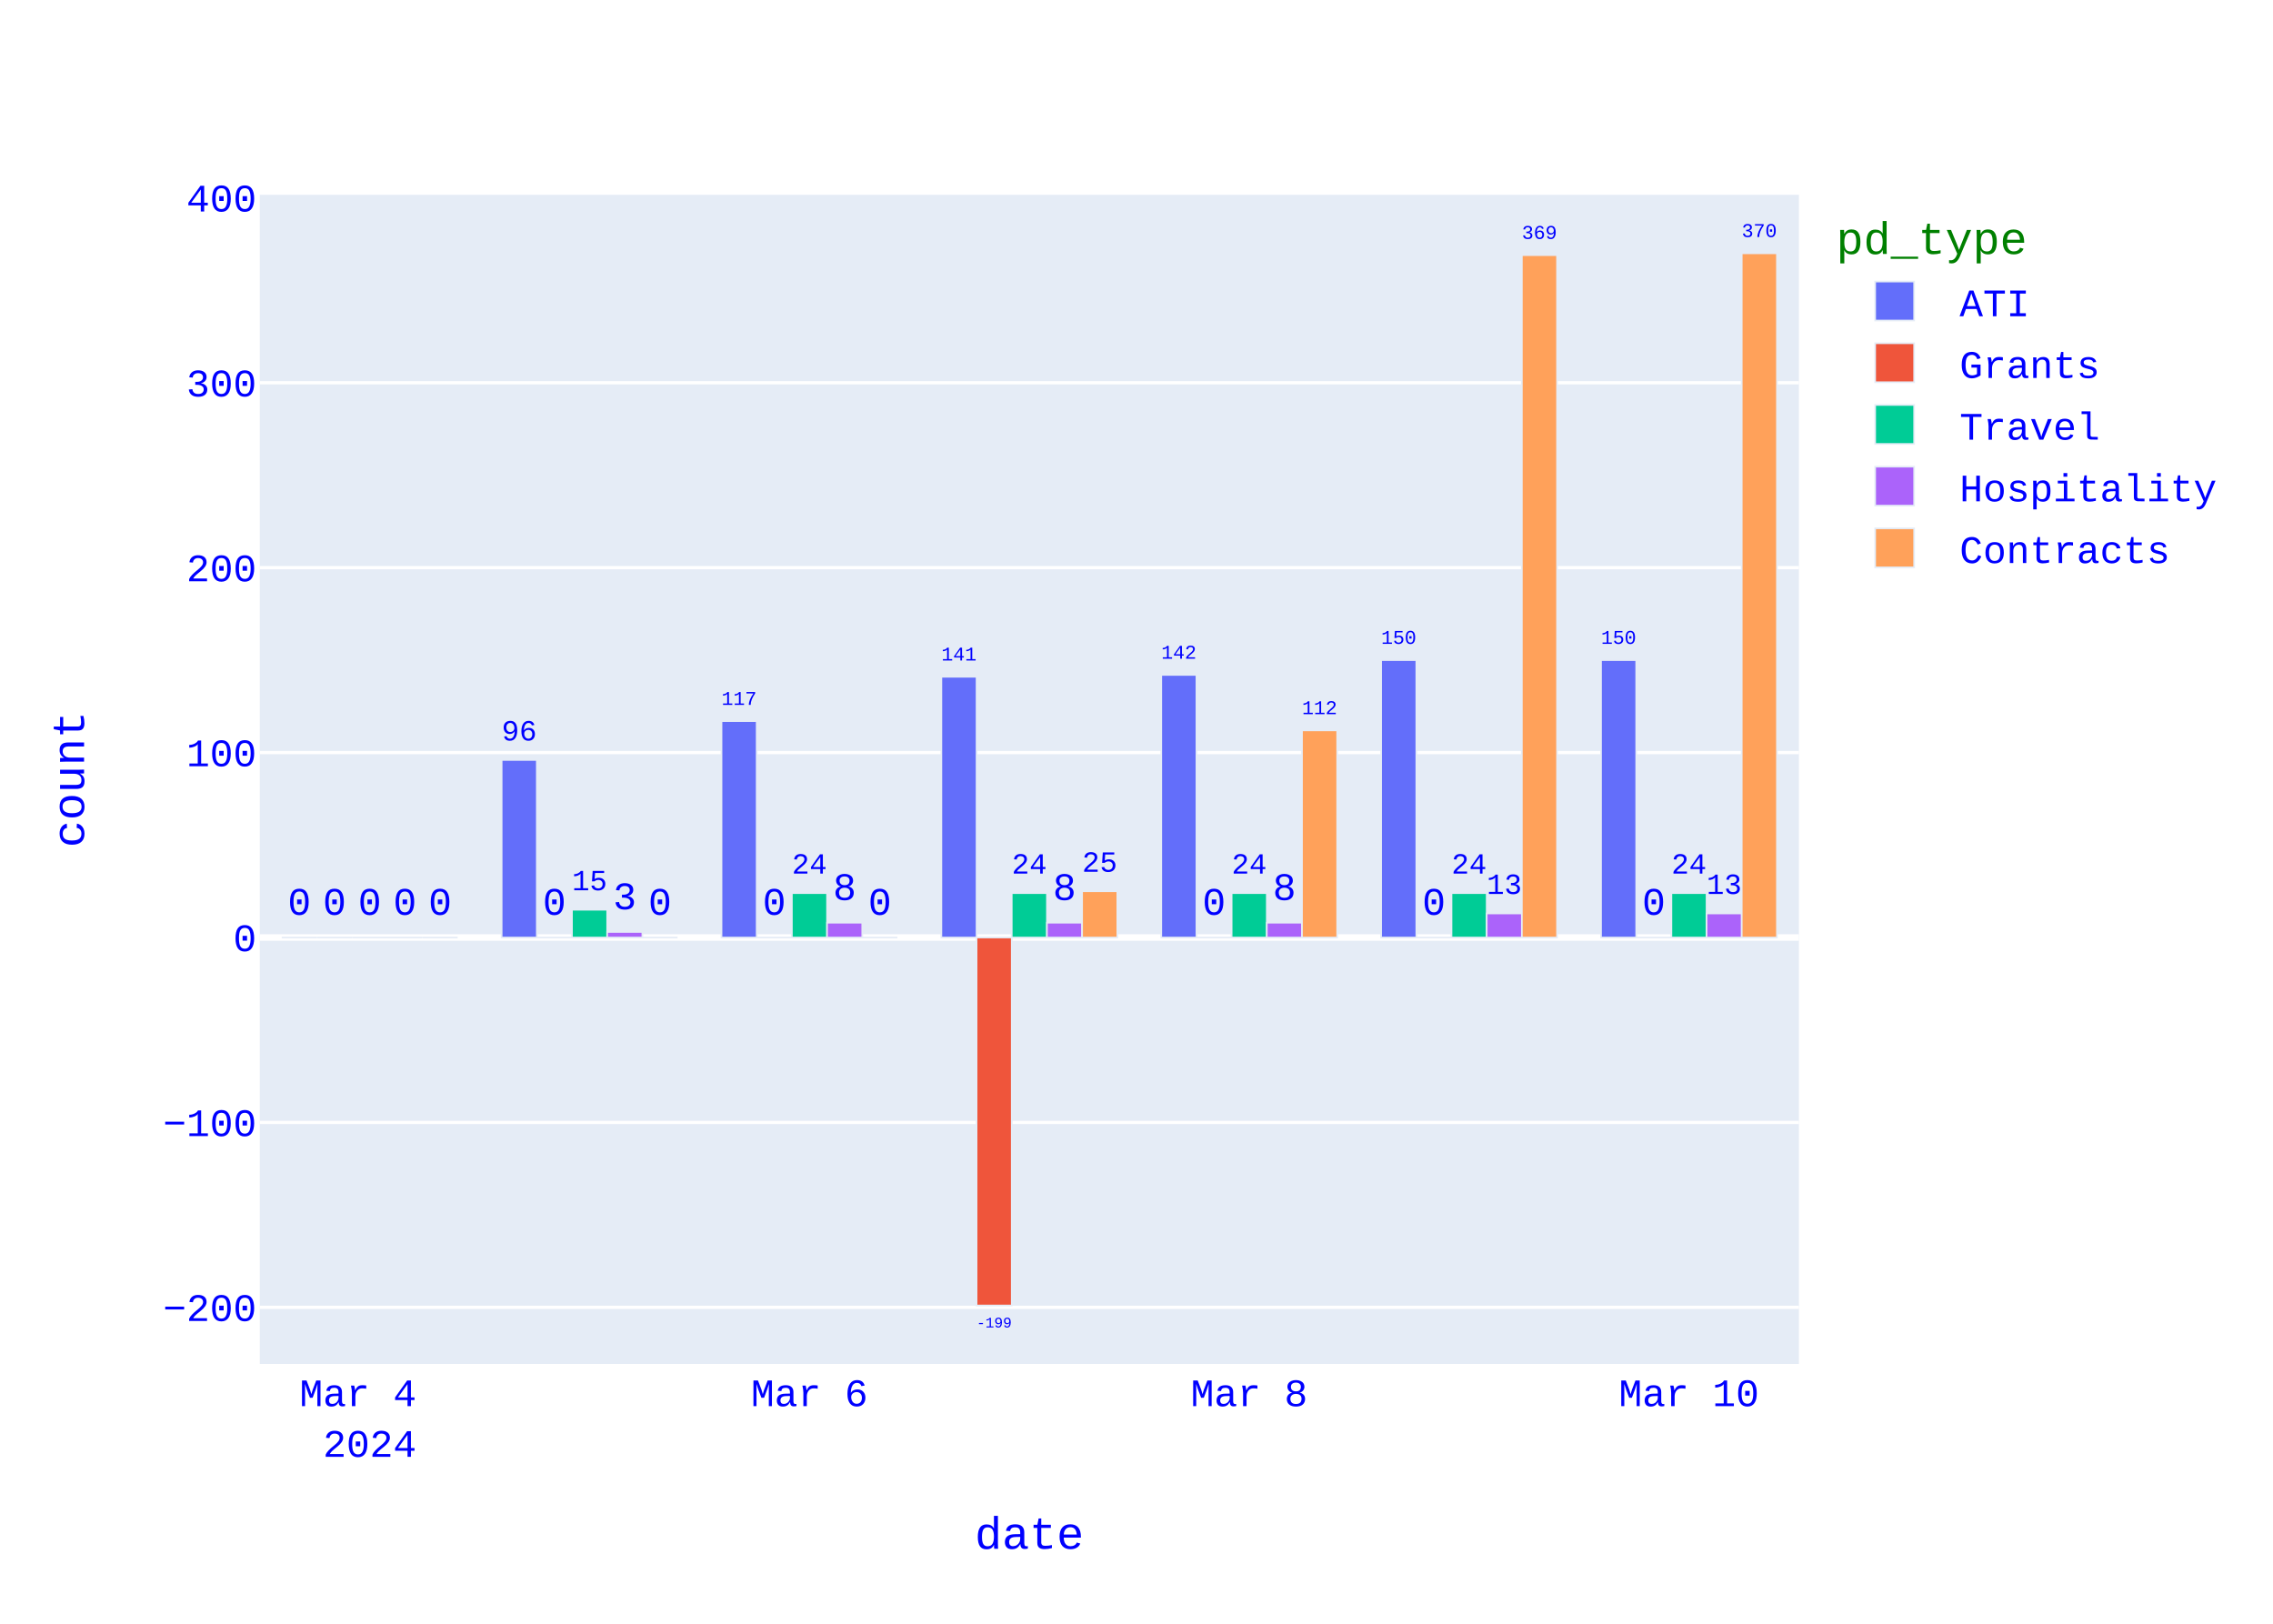
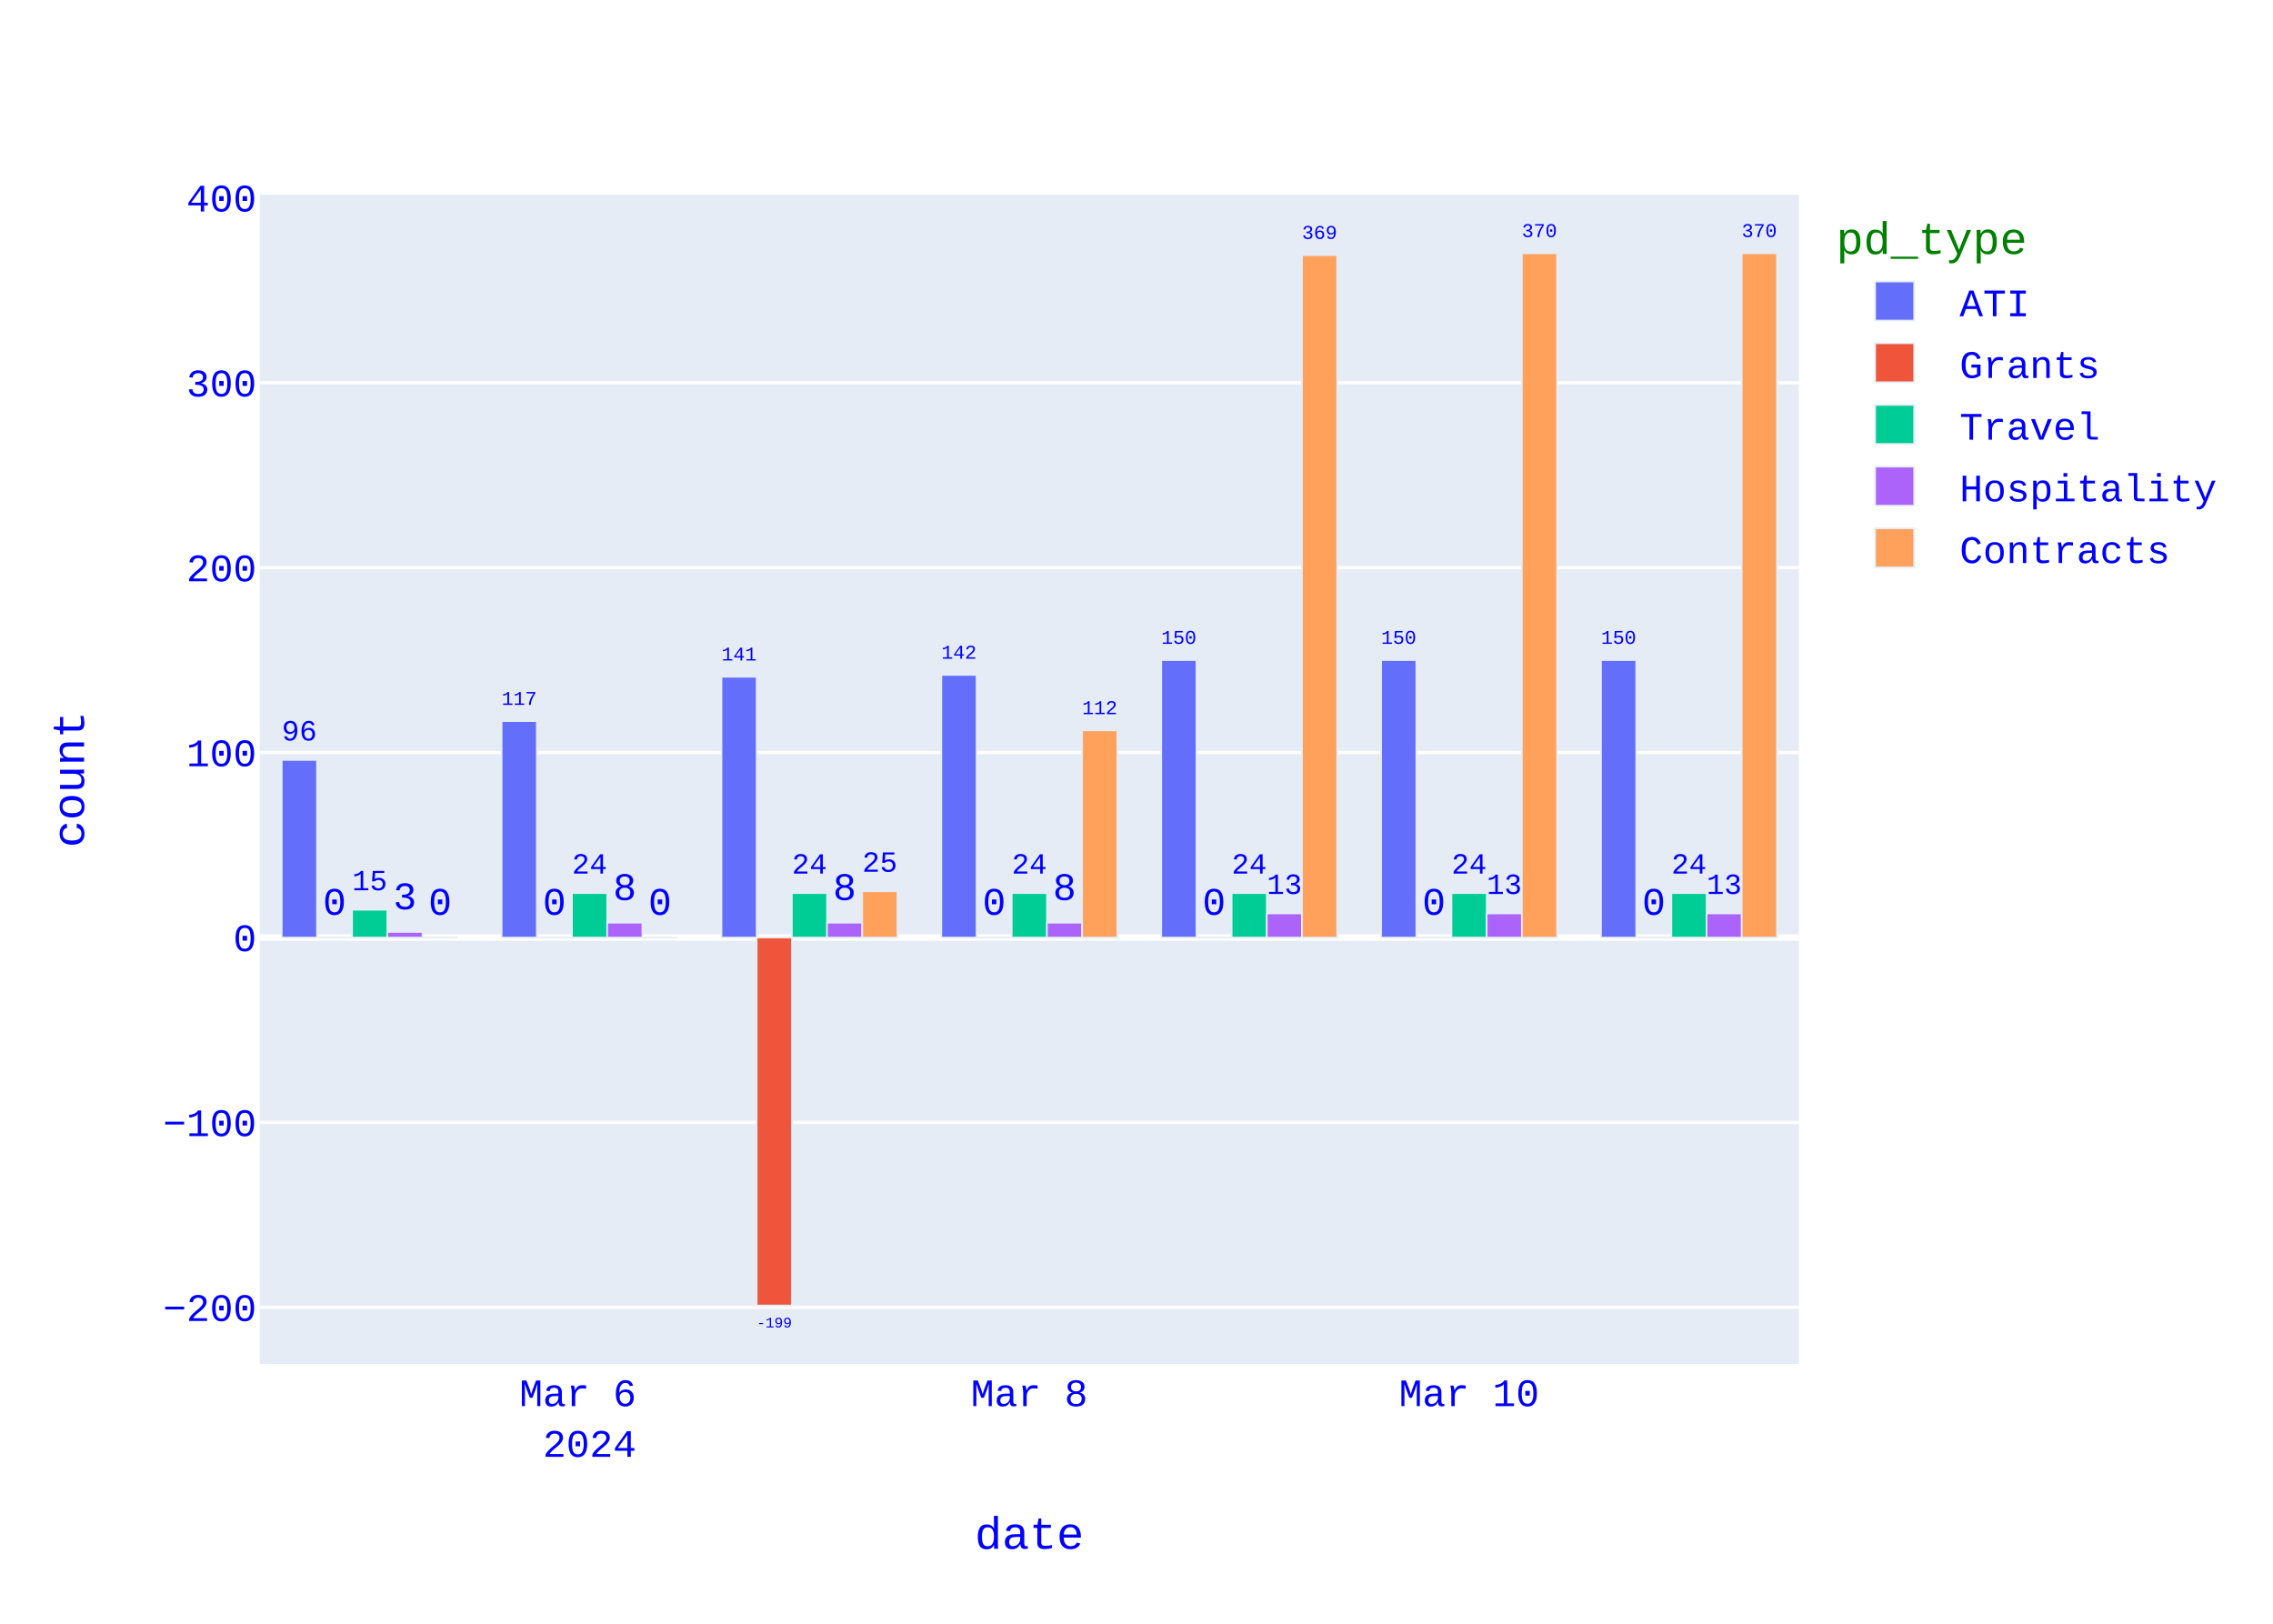
<svg xmlns="http://www.w3.org/2000/svg" class="main-svg" width="700" height="500" style="" viewBox="0 0 700 500">
  <rect x="0" y="0" width="700" height="500" style="fill: rgb(255, 255, 255); fill-opacity: 1;" />
-   <defs id="defs-8e1857">
+   <defs id="defs-8508f0">
    <g class="clips">
-       <clipPath id="clip8e1857xyplot" class="plotclip">
+       <clipPath id="clip8508f0xyplot" class="plotclip">
        <rect width="474" height="360" />
      </clipPath>
-       <clipPath class="axesclip" id="clip8e1857x">
+       <clipPath class="axesclip" id="clip8508f0x">
        <rect x="80" y="0" width="474" height="500" />
      </clipPath>
-       <clipPath class="axesclip" id="clip8e1857y">
+       <clipPath class="axesclip" id="clip8508f0y">
        <rect x="0" y="60" width="700" height="360" />
      </clipPath>
-       <clipPath class="axesclip" id="clip8e1857xy">
+       <clipPath class="axesclip" id="clip8508f0xy">
        <rect x="80" y="60" width="474" height="360" />
      </clipPath>
    </g>
    <g class="gradients" />
    <g class="patterns" />
  </defs>
  <g class="bglayer">
    <rect class="bg" x="80" y="60" width="474" height="360" style="fill: rgb(229, 236, 246); fill-opacity: 1; stroke-width: 0;" />
  </g>
  <g class="layer-below">
    <g class="imagelayer" />
    <g class="shapelayer" />
  </g>
  <g class="cartesianlayer">
    <g class="subplot xy">
      <g class="layer-subplot">
        <g class="shapelayer" />
        <g class="imagelayer" />
      </g>
      <g class="minor-gridlayer">
        <g class="x" />
        <g class="y" />
      </g>
      <g class="gridlayer">
        <g class="x" />
        <g class="y">
          <path class="ygrid crisp" transform="translate(0,402.57)" d="M80,0h474" style="stroke: rgb(255, 255, 255); stroke-opacity: 1; stroke-width: 1px;" />
          <path class="ygrid crisp" transform="translate(0,345.63)" d="M80,0h474" style="stroke: rgb(255, 255, 255); stroke-opacity: 1; stroke-width: 1px;" />
          <path class="ygrid crisp" transform="translate(0,231.74)" d="M80,0h474" style="stroke: rgb(255, 255, 255); stroke-opacity: 1; stroke-width: 1px;" />
          <path class="ygrid crisp" transform="translate(0,174.8)" d="M80,0h474" style="stroke: rgb(255, 255, 255); stroke-opacity: 1; stroke-width: 1px;" />
          <path class="ygrid crisp" transform="translate(0,117.86)" d="M80,0h474" style="stroke: rgb(255, 255, 255); stroke-opacity: 1; stroke-width: 1px;" />
        </g>
      </g>
      <g class="zerolinelayer">
        <path class="yzl zl crisp" transform="translate(0,288.69)" d="M80,0h474" style="stroke: rgb(255, 255, 255); stroke-opacity: 1; stroke-width: 2px;" />
      </g>
      <path class="xlines-below" />
      <path class="ylines-below" />
      <g class="overlines-below" />
      <g class="xaxislayer-below" />
      <g class="yaxislayer-below" />
      <g class="overaxes-below" />
      <g class="plot" transform="translate(80,60)">
        <g class="barlayer mlayer">
          <g class="trace bars" style="opacity: 1;">
            <g class="points">
              <g class="point">
-                 <path d="M413.06,228.69V143.27H423.89V228.69Z" clip-path="url(#clip8e1857xyplot)" style="vector-effect: none; opacity: 1; stroke-width: 0.5px; fill: rgb(99, 110, 250); fill-opacity: 1; stroke: rgb(229, 236, 246); stroke-opacity: 1;" />
+                 <path d="M413.06,228.69V143.27H423.89V228.69Z" clip-path="url(#clip8508f0xyplot)" style="vector-effect: none; opacity: 1; stroke-width: 0.5px; fill: rgb(99, 110, 250); fill-opacity: 1; stroke: rgb(229, 236, 246); stroke-opacity: 1;" />
                <text class="bartext bartext-outside" text-anchor="middle" data-notex="1" x="0" y="0" style="font-family: 'Courier New'; font-size: 12px; fill: rgb(0, 0, 255); fill-opacity: 1; white-space: pre;" transform="translate(418.475,138.2668)scale(0.5008092)">150</text>
              </g>
              <g class="point">
-                 <path d="M345.34,228.69V143.27H356.18V228.69Z" clip-path="url(#clip8e1857xyplot)" style="vector-effect: none; opacity: 1; stroke-width: 0.5px; fill: rgb(99, 110, 250); fill-opacity: 1; stroke: rgb(229, 236, 246); stroke-opacity: 1;" />
+                 <path d="M345.34,228.69V143.27H356.18V228.69Z" clip-path="url(#clip8508f0xyplot)" style="vector-effect: none; opacity: 1; stroke-width: 0.5px; fill: rgb(99, 110, 250); fill-opacity: 1; stroke: rgb(229, 236, 246); stroke-opacity: 1;" />
                <text class="bartext bartext-outside" text-anchor="middle" data-notex="1" x="0" y="0" style="font-family: 'Courier New'; font-size: 12px; fill: rgb(0, 0, 255); fill-opacity: 1; white-space: pre;" transform="translate(350.76,138.2649)scale(0.5012717)">150</text>
              </g>
              <g class="point">
-                 <path d="M277.63,228.69V147.83H288.46V228.69Z" clip-path="url(#clip8e1857xyplot)" style="vector-effect: none; opacity: 1; stroke-width: 0.5px; fill: rgb(99, 110, 250); fill-opacity: 1; stroke: rgb(229, 236, 246); stroke-opacity: 1;" />
-                 <text class="bartext bartext-outside" text-anchor="middle" data-notex="1" x="0" y="0" style="font-family: 'Courier New'; font-size: 12px; fill: rgb(0, 0, 255); fill-opacity: 1; white-space: pre;" transform="translate(283.045,142.8268)scale(0.5008092)">142</text>
-               </g>
-               <g class="point">
-                 <path d="M209.91,228.69V148.4H220.75V228.69Z" clip-path="url(#clip8e1857xyplot)" style="vector-effect: none; opacity: 1; stroke-width: 0.5px; fill: rgb(99, 110, 250); fill-opacity: 1; stroke: rgb(229, 236, 246); stroke-opacity: 1;" />
-                 <text class="bartext bartext-outside" text-anchor="middle" data-notex="1" x="0" y="0" style="font-family: 'Courier New'; font-size: 12px; fill: rgb(0, 0, 255); fill-opacity: 1; white-space: pre;" transform="translate(215.33,143.3949)scale(0.5012717)">141</text>
-               </g>
-               <g class="point">
-                 <path d="M142.2,228.69V162.06H153.03V228.69Z" clip-path="url(#clip8e1857xyplot)" style="vector-effect: none; opacity: 1; stroke-width: 0.5px; fill: rgb(99, 110, 250); fill-opacity: 1; stroke: rgb(229, 236, 246); stroke-opacity: 1;" />
-                 <text class="bartext bartext-outside" text-anchor="middle" data-notex="1" x="0" y="0" style="font-family: 'Courier New'; font-size: 12px; fill: rgb(0, 0, 255); fill-opacity: 1; white-space: pre;" transform="translate(147.615,157.0568)scale(0.5008092)">117</text>
-               </g>
-               <g class="point">
-                 <path d="M74.49,228.69V174.02H85.32V228.69Z" clip-path="url(#clip8e1857xyplot)" style="vector-effect: none; opacity: 1; stroke-width: 0.5px; fill: rgb(99, 110, 250); fill-opacity: 1; stroke: rgb(229, 236, 246); stroke-opacity: 1;" />
-                 <text class="bartext bartext-outside" text-anchor="middle" data-notex="1" x="0" y="0" style="font-family: 'Courier New'; font-size: 12px; fill: rgb(0, 0, 255); fill-opacity: 1; white-space: pre;" transform="translate(79.905,168.013)scale(0.751757)">96</text>
-               </g>
-               <g class="point">
-                 <path d="M6.77,228.69V228.69H17.61V228.69Z" clip-path="url(#clip8e1857xyplot)" style="vector-effect: none; opacity: 1; stroke-width: 0.5px; fill: rgb(99, 110, 250); fill-opacity: 1; stroke: rgb(229, 236, 246); stroke-opacity: 1;" />
-                 <text class="bartext bartext-outside" text-anchor="middle" data-notex="1" x="0" y="0" style="font-family: 'Courier New'; font-size: 12px; fill: rgb(0, 0, 255); fill-opacity: 1; white-space: pre;" transform="translate(12.19,221.69)">0</text>
-               </g>
-             </g>
-           </g>
-           <g class="trace bars" style="opacity: 1;">
-             <g class="points">
-               <g class="point">
-                 <path d="M423.89,228.69V228.69H434.73V228.69Z" clip-path="url(#clip8e1857xyplot)" style="vector-effect: none; opacity: 1; stroke-width: 0.5px; fill: rgb(239, 85, 59); fill-opacity: 1; stroke: rgb(229, 236, 246); stroke-opacity: 1;" />
+                 <path d="M277.63,228.69V143.27H288.46V228.69Z" clip-path="url(#clip8508f0xyplot)" style="vector-effect: none; opacity: 1; stroke-width: 0.5px; fill: rgb(99, 110, 250); fill-opacity: 1; stroke: rgb(229, 236, 246); stroke-opacity: 1;" />
+                 <text class="bartext bartext-outside" text-anchor="middle" data-notex="1" x="0" y="0" style="font-family: 'Courier New'; font-size: 12px; fill: rgb(0, 0, 255); fill-opacity: 1; white-space: pre;" transform="translate(283.045,138.2668)scale(0.5008092)">150</text>
+               </g>
+               <g class="point">
+                 <path d="M209.91,228.69V147.83H220.75V228.69Z" clip-path="url(#clip8508f0xyplot)" style="vector-effect: none; opacity: 1; stroke-width: 0.5px; fill: rgb(99, 110, 250); fill-opacity: 1; stroke: rgb(229, 236, 246); stroke-opacity: 1;" />
+                 <text class="bartext bartext-outside" text-anchor="middle" data-notex="1" x="0" y="0" style="font-family: 'Courier New'; font-size: 12px; fill: rgb(0, 0, 255); fill-opacity: 1; white-space: pre;" transform="translate(215.33,142.8249)scale(0.5012717)">142</text>
+               </g>
+               <g class="point">
+                 <path d="M142.2,228.69V148.4H153.03V228.69Z" clip-path="url(#clip8508f0xyplot)" style="vector-effect: none; opacity: 1; stroke-width: 0.5px; fill: rgb(99, 110, 250); fill-opacity: 1; stroke: rgb(229, 236, 246); stroke-opacity: 1;" />
+                 <text class="bartext bartext-outside" text-anchor="middle" data-notex="1" x="0" y="0" style="font-family: 'Courier New'; font-size: 12px; fill: rgb(0, 0, 255); fill-opacity: 1; white-space: pre;" transform="translate(147.615,143.3968)scale(0.5008092)">141</text>
+               </g>
+               <g class="point">
+                 <path d="M74.49,228.69V162.06H85.32V228.69Z" clip-path="url(#clip8508f0xyplot)" style="vector-effect: none; opacity: 1; stroke-width: 0.5px; fill: rgb(99, 110, 250); fill-opacity: 1; stroke: rgb(229, 236, 246); stroke-opacity: 1;" />
+                 <text class="bartext bartext-outside" text-anchor="middle" data-notex="1" x="0" y="0" style="font-family: 'Courier New'; font-size: 12px; fill: rgb(0, 0, 255); fill-opacity: 1; white-space: pre;" transform="translate(79.905,157.0568)scale(0.5008092)">117</text>
+               </g>
+               <g class="point">
+                 <path d="M6.77,228.69V174.02H17.61V228.69Z" clip-path="url(#clip8508f0xyplot)" style="vector-effect: none; opacity: 1; stroke-width: 0.5px; fill: rgb(99, 110, 250); fill-opacity: 1; stroke: rgb(229, 236, 246); stroke-opacity: 1;" />
+                 <text class="bartext bartext-outside" text-anchor="middle" data-notex="1" x="0" y="0" style="font-family: 'Courier New'; font-size: 12px; fill: rgb(0, 0, 255); fill-opacity: 1; white-space: pre;" transform="translate(12.19,168.0102)scale(0.7524512)">96</text>
+               </g>
+             </g>
+           </g>
+           <g class="trace bars" style="opacity: 1;">
+             <g class="points">
+               <g class="point">
+                 <path d="M423.89,228.69V228.69H434.73V228.69Z" clip-path="url(#clip8508f0xyplot)" style="vector-effect: none; opacity: 1; stroke-width: 0.5px; fill: rgb(239, 85, 59); fill-opacity: 1; stroke: rgb(229, 236, 246); stroke-opacity: 1;" />
                <text class="bartext bartext-outside" text-anchor="middle" data-notex="1" x="0" y="0" style="font-family: 'Courier New'; font-size: 12px; fill: rgb(0, 0, 255); fill-opacity: 1; white-space: pre;" transform="translate(429.31,221.69)">0</text>
              </g>
              <g class="point">
-                 <path d="M356.18,228.69V228.69H367.01V228.69Z" clip-path="url(#clip8e1857xyplot)" style="vector-effect: none; opacity: 1; stroke-width: 0.5px; fill: rgb(239, 85, 59); fill-opacity: 1; stroke: rgb(229, 236, 246); stroke-opacity: 1;" />
+                 <path d="M356.18,228.69V228.69H367.01V228.69Z" clip-path="url(#clip8508f0xyplot)" style="vector-effect: none; opacity: 1; stroke-width: 0.5px; fill: rgb(239, 85, 59); fill-opacity: 1; stroke: rgb(229, 236, 246); stroke-opacity: 1;" />
                <text class="bartext bartext-outside" text-anchor="middle" data-notex="1" x="0" y="0" style="font-family: 'Courier New'; font-size: 12px; fill: rgb(0, 0, 255); fill-opacity: 1; white-space: pre;" transform="translate(361.595,221.69)">0</text>
              </g>
              <g class="point">
-                 <path d="M288.46,228.69V228.69H299.3V228.69Z" clip-path="url(#clip8e1857xyplot)" style="vector-effect: none; opacity: 1; stroke-width: 0.5px; fill: rgb(239, 85, 59); fill-opacity: 1; stroke: rgb(229, 236, 246); stroke-opacity: 1;" />
+                 <path d="M288.46,228.69V228.69H299.3V228.69Z" clip-path="url(#clip8508f0xyplot)" style="vector-effect: none; opacity: 1; stroke-width: 0.5px; fill: rgb(239, 85, 59); fill-opacity: 1; stroke: rgb(229, 236, 246); stroke-opacity: 1;" />
                <text class="bartext bartext-outside" text-anchor="middle" data-notex="1" x="0" y="0" style="font-family: 'Courier New'; font-size: 12px; fill: rgb(0, 0, 255); fill-opacity: 1; white-space: pre;" transform="translate(293.88,221.69)">0</text>
              </g>
              <g class="point">
-                 <path d="M220.75,228.69V342H231.58V228.69Z" clip-path="url(#clip8e1857xyplot)" style="vector-effect: none; opacity: 1; stroke-width: 0.5px; fill: rgb(239, 85, 59); fill-opacity: 1; stroke: rgb(229, 236, 246); stroke-opacity: 1;" />
-                 <text class="bartext bartext-outside" text-anchor="middle" data-notex="1" x="0" y="0" style="font-family: 'Courier New'; font-size: 12px; fill: rgb(0, 0, 255); fill-opacity: 1; white-space: pre;" transform="translate(226.165,348.7588)scale(0.3758785)">-199</text>
-               </g>
-               <g class="point">
-                 <path d="M153.03,228.69V228.69H163.87V228.69Z" clip-path="url(#clip8e1857xyplot)" style="vector-effect: none; opacity: 1; stroke-width: 0.5px; fill: rgb(239, 85, 59); fill-opacity: 1; stroke: rgb(229, 236, 246); stroke-opacity: 1;" />
-                 <text class="bartext bartext-outside" text-anchor="middle" data-notex="1" x="0" y="0" style="font-family: 'Courier New'; font-size: 12px; fill: rgb(0, 0, 255); fill-opacity: 1; white-space: pre;" transform="translate(158.45,221.69)">0</text>
-               </g>
-               <g class="point">
-                 <path d="M85.32,228.69V228.69H96.15V228.69Z" clip-path="url(#clip8e1857xyplot)" style="vector-effect: none; opacity: 1; stroke-width: 0.5px; fill: rgb(239, 85, 59); fill-opacity: 1; stroke: rgb(229, 236, 246); stroke-opacity: 1;" />
+                 <path d="M220.75,228.69V228.69H231.58V228.69Z" clip-path="url(#clip8508f0xyplot)" style="vector-effect: none; opacity: 1; stroke-width: 0.5px; fill: rgb(239, 85, 59); fill-opacity: 1; stroke: rgb(229, 236, 246); stroke-opacity: 1;" />
+                 <text class="bartext bartext-outside" text-anchor="middle" data-notex="1" x="0" y="0" style="font-family: 'Courier New'; font-size: 12px; fill: rgb(0, 0, 255); fill-opacity: 1; white-space: pre;" transform="translate(226.165,221.69)">0</text>
+               </g>
+               <g class="point">
+                 <path d="M153.03,228.69V342H163.87V228.69Z" clip-path="url(#clip8508f0xyplot)" style="vector-effect: none; opacity: 1; stroke-width: 0.5px; fill: rgb(239, 85, 59); fill-opacity: 1; stroke: rgb(229, 236, 246); stroke-opacity: 1;" />
+                 <text class="bartext bartext-outside" text-anchor="middle" data-notex="1" x="0" y="0" style="font-family: 'Courier New'; font-size: 12px; fill: rgb(0, 0, 255); fill-opacity: 1; white-space: pre;" transform="translate(158.45,348.7623)scale(0.3762256)">-199</text>
+               </g>
+               <g class="point">
+                 <path d="M85.32,228.69V228.69H96.15V228.69Z" clip-path="url(#clip8508f0xyplot)" style="vector-effect: none; opacity: 1; stroke-width: 0.5px; fill: rgb(239, 85, 59); fill-opacity: 1; stroke: rgb(229, 236, 246); stroke-opacity: 1;" />
                <text class="bartext bartext-outside" text-anchor="middle" data-notex="1" x="0" y="0" style="font-family: 'Courier New'; font-size: 12px; fill: rgb(0, 0, 255); fill-opacity: 1; white-space: pre;" transform="translate(90.735,221.69)">0</text>
              </g>
              <g class="point">
-                 <path d="M17.61,228.69V228.69H28.44V228.69Z" clip-path="url(#clip8e1857xyplot)" style="vector-effect: none; opacity: 1; stroke-width: 0.5px; fill: rgb(239, 85, 59); fill-opacity: 1; stroke: rgb(229, 236, 246); stroke-opacity: 1;" />
+                 <path d="M17.61,228.69V228.69H28.44V228.69Z" clip-path="url(#clip8508f0xyplot)" style="vector-effect: none; opacity: 1; stroke-width: 0.5px; fill: rgb(239, 85, 59); fill-opacity: 1; stroke: rgb(229, 236, 246); stroke-opacity: 1;" />
                <text class="bartext bartext-outside" text-anchor="middle" data-notex="1" x="0" y="0" style="font-family: 'Courier New'; font-size: 12px; fill: rgb(0, 0, 255); fill-opacity: 1; white-space: pre;" transform="translate(23.025,221.69)">0</text>
              </g>
            </g>
          </g>
          <g class="trace bars" style="opacity: 1;">
            <g class="points">
              <g class="point">
-                 <path d="M434.73,228.69V215.02H445.56V228.69Z" clip-path="url(#clip8e1857xyplot)" style="vector-effect: none; opacity: 1; stroke-width: 0.5px; fill: rgb(0, 204, 150); fill-opacity: 1; stroke: rgb(229, 236, 246); stroke-opacity: 1;" />
+                 <path d="M434.73,228.69V215.02H445.56V228.69Z" clip-path="url(#clip8508f0xyplot)" style="vector-effect: none; opacity: 1; stroke-width: 0.5px; fill: rgb(0, 204, 150); fill-opacity: 1; stroke: rgb(229, 236, 246); stroke-opacity: 1;" />
                <text class="bartext bartext-outside" text-anchor="middle" data-notex="1" x="0" y="0" style="font-family: 'Courier New'; font-size: 12px; fill: rgb(0, 0, 255); fill-opacity: 1; white-space: pre;" transform="translate(440.145,209.013)scale(0.751757)">24</text>
              </g>
              <g class="point">
-                 <path d="M367.01,228.69V215.02H377.85V228.69Z" clip-path="url(#clip8e1857xyplot)" style="vector-effect: none; opacity: 1; stroke-width: 0.5px; fill: rgb(0, 204, 150); fill-opacity: 1; stroke: rgb(229, 236, 246); stroke-opacity: 1;" />
+                 <path d="M367.01,228.69V215.02H377.85V228.69Z" clip-path="url(#clip8508f0xyplot)" style="vector-effect: none; opacity: 1; stroke-width: 0.5px; fill: rgb(0, 204, 150); fill-opacity: 1; stroke: rgb(229, 236, 246); stroke-opacity: 1;" />
                <text class="bartext bartext-outside" text-anchor="middle" data-notex="1" x="0" y="0" style="font-family: 'Courier New'; font-size: 12px; fill: rgb(0, 0, 255); fill-opacity: 1; white-space: pre;" transform="translate(372.43,209.0102)scale(0.7524512)">24</text>
              </g>
              <g class="point">
-                 <path d="M299.3,228.69V215.02H310.13V228.69Z" clip-path="url(#clip8e1857xyplot)" style="vector-effect: none; opacity: 1; stroke-width: 0.5px; fill: rgb(0, 204, 150); fill-opacity: 1; stroke: rgb(229, 236, 246); stroke-opacity: 1;" />
+                 <path d="M299.3,228.69V215.02H310.13V228.69Z" clip-path="url(#clip8508f0xyplot)" style="vector-effect: none; opacity: 1; stroke-width: 0.5px; fill: rgb(0, 204, 150); fill-opacity: 1; stroke: rgb(229, 236, 246); stroke-opacity: 1;" />
                <text class="bartext bartext-outside" text-anchor="middle" data-notex="1" x="0" y="0" style="font-family: 'Courier New'; font-size: 12px; fill: rgb(0, 0, 255); fill-opacity: 1; white-space: pre;" transform="translate(304.715,209.013)scale(0.751757)">24</text>
              </g>
              <g class="point">
-                 <path d="M231.58,228.69V215.02H242.42V228.69Z" clip-path="url(#clip8e1857xyplot)" style="vector-effect: none; opacity: 1; stroke-width: 0.5px; fill: rgb(0, 204, 150); fill-opacity: 1; stroke: rgb(229, 236, 246); stroke-opacity: 1;" />
+                 <path d="M231.58,228.69V215.02H242.42V228.69Z" clip-path="url(#clip8508f0xyplot)" style="vector-effect: none; opacity: 1; stroke-width: 0.5px; fill: rgb(0, 204, 150); fill-opacity: 1; stroke: rgb(229, 236, 246); stroke-opacity: 1;" />
                <text class="bartext bartext-outside" text-anchor="middle" data-notex="1" x="0" y="0" style="font-family: 'Courier New'; font-size: 12px; fill: rgb(0, 0, 255); fill-opacity: 1; white-space: pre;" transform="translate(237,209.0102)scale(0.7524512)">24</text>
              </g>
              <g class="point">
-                 <path d="M163.87,228.69V215.02H174.7V228.69Z" clip-path="url(#clip8e1857xyplot)" style="vector-effect: none; opacity: 1; stroke-width: 0.5px; fill: rgb(0, 204, 150); fill-opacity: 1; stroke: rgb(229, 236, 246); stroke-opacity: 1;" />
+                 <path d="M163.87,228.69V215.02H174.7V228.69Z" clip-path="url(#clip8508f0xyplot)" style="vector-effect: none; opacity: 1; stroke-width: 0.5px; fill: rgb(0, 204, 150); fill-opacity: 1; stroke: rgb(229, 236, 246); stroke-opacity: 1;" />
                <text class="bartext bartext-outside" text-anchor="middle" data-notex="1" x="0" y="0" style="font-family: 'Courier New'; font-size: 12px; fill: rgb(0, 0, 255); fill-opacity: 1; white-space: pre;" transform="translate(169.285,209.013)scale(0.751757)">24</text>
              </g>
              <g class="point">
-                 <path d="M96.15,228.69V220.14H106.99V228.69Z" clip-path="url(#clip8e1857xyplot)" style="vector-effect: none; opacity: 1; stroke-width: 0.5px; fill: rgb(0, 204, 150); fill-opacity: 1; stroke: rgb(229, 236, 246); stroke-opacity: 1;" />
-                 <text class="bartext bartext-outside" text-anchor="middle" data-notex="1" x="0" y="0" style="font-family: 'Courier New'; font-size: 12px; fill: rgb(0, 0, 255); fill-opacity: 1; white-space: pre;" transform="translate(101.57,214.1302)scale(0.7524512)">15</text>
-               </g>
-               <g class="point">
-                 <path d="M28.44,228.69V228.69H39.27V228.69Z" clip-path="url(#clip8e1857xyplot)" style="vector-effect: none; opacity: 1; stroke-width: 0.5px; fill: rgb(0, 204, 150); fill-opacity: 1; stroke: rgb(229, 236, 246); stroke-opacity: 1;" />
-                 <text class="bartext bartext-outside" text-anchor="middle" data-notex="1" x="0" y="0" style="font-family: 'Courier New'; font-size: 12px; fill: rgb(0, 0, 255); fill-opacity: 1; white-space: pre;" transform="translate(33.855,221.69)">0</text>
-               </g>
-             </g>
-           </g>
-           <g class="trace bars" style="opacity: 1;">
-             <g class="points">
-               <g class="point">
-                 <path d="M445.56,228.69V221.28H456.39V228.69Z" clip-path="url(#clip8e1857xyplot)" style="vector-effect: none; opacity: 1; stroke-width: 0.5px; fill: rgb(171, 99, 250); fill-opacity: 1; stroke: rgb(229, 236, 246); stroke-opacity: 1;" />
+                 <path d="M96.15,228.69V215.02H106.99V228.69Z" clip-path="url(#clip8508f0xyplot)" style="vector-effect: none; opacity: 1; stroke-width: 0.5px; fill: rgb(0, 204, 150); fill-opacity: 1; stroke: rgb(229, 236, 246); stroke-opacity: 1;" />
+                 <text class="bartext bartext-outside" text-anchor="middle" data-notex="1" x="0" y="0" style="font-family: 'Courier New'; font-size: 12px; fill: rgb(0, 0, 255); fill-opacity: 1; white-space: pre;" transform="translate(101.57,209.0102)scale(0.7524512)">24</text>
+               </g>
+               <g class="point">
+                 <path d="M28.44,228.69V220.14H39.27V228.69Z" clip-path="url(#clip8508f0xyplot)" style="vector-effect: none; opacity: 1; stroke-width: 0.5px; fill: rgb(0, 204, 150); fill-opacity: 1; stroke: rgb(229, 236, 246); stroke-opacity: 1;" />
+                 <text class="bartext bartext-outside" text-anchor="middle" data-notex="1" x="0" y="0" style="font-family: 'Courier New'; font-size: 12px; fill: rgb(0, 0, 255); fill-opacity: 1; white-space: pre;" transform="translate(33.855,214.133)scale(0.751757)">15</text>
+               </g>
+             </g>
+           </g>
+           <g class="trace bars" style="opacity: 1;">
+             <g class="points">
+               <g class="point">
+                 <path d="M445.56,228.69V221.28H456.39V228.69Z" clip-path="url(#clip8508f0xyplot)" style="vector-effect: none; opacity: 1; stroke-width: 0.5px; fill: rgb(171, 99, 250); fill-opacity: 1; stroke: rgb(229, 236, 246); stroke-opacity: 1;" />
                <text class="bartext bartext-outside" text-anchor="middle" data-notex="1" x="0" y="0" style="font-family: 'Courier New'; font-size: 12px; fill: rgb(0, 0, 255); fill-opacity: 1; white-space: pre;" transform="translate(450.975,215.273)scale(0.751757)">13</text>
              </g>
              <g class="point">
-                 <path d="M377.85,228.69V221.28H388.68V228.69Z" clip-path="url(#clip8e1857xyplot)" style="vector-effect: none; opacity: 1; stroke-width: 0.5px; fill: rgb(171, 99, 250); fill-opacity: 1; stroke: rgb(229, 236, 246); stroke-opacity: 1;" />
+                 <path d="M377.85,228.69V221.28H388.68V228.69Z" clip-path="url(#clip8508f0xyplot)" style="vector-effect: none; opacity: 1; stroke-width: 0.5px; fill: rgb(171, 99, 250); fill-opacity: 1; stroke: rgb(229, 236, 246); stroke-opacity: 1;" />
                <text class="bartext bartext-outside" text-anchor="middle" data-notex="1" x="0" y="0" style="font-family: 'Courier New'; font-size: 12px; fill: rgb(0, 0, 255); fill-opacity: 1; white-space: pre;" transform="translate(383.265,215.273)scale(0.751757)">13</text>
              </g>
              <g class="point">
-                 <path d="M310.13,228.69V224.13H320.97V228.69Z" clip-path="url(#clip8e1857xyplot)" style="vector-effect: none; opacity: 1; stroke-width: 0.5px; fill: rgb(171, 99, 250); fill-opacity: 1; stroke: rgb(229, 236, 246); stroke-opacity: 1;" />
-                 <text class="bartext bartext-outside" text-anchor="middle" data-notex="1" x="0" y="0" style="font-family: 'Courier New'; font-size: 12px; fill: rgb(0, 0, 255); fill-opacity: 1; white-space: pre;" transform="translate(315.55,217.13)">8</text>
-               </g>
-               <g class="point">
-                 <path d="M242.42,228.69V224.13H253.25V228.69Z" clip-path="url(#clip8e1857xyplot)" style="vector-effect: none; opacity: 1; stroke-width: 0.5px; fill: rgb(171, 99, 250); fill-opacity: 1; stroke: rgb(229, 236, 246); stroke-opacity: 1;" />
+                 <path d="M310.13,228.69V221.28H320.97V228.69Z" clip-path="url(#clip8508f0xyplot)" style="vector-effect: none; opacity: 1; stroke-width: 0.5px; fill: rgb(171, 99, 250); fill-opacity: 1; stroke: rgb(229, 236, 246); stroke-opacity: 1;" />
+                 <text class="bartext bartext-outside" text-anchor="middle" data-notex="1" x="0" y="0" style="font-family: 'Courier New'; font-size: 12px; fill: rgb(0, 0, 255); fill-opacity: 1; white-space: pre;" transform="translate(315.55,215.2702)scale(0.7524512)">13</text>
+               </g>
+               <g class="point">
+                 <path d="M242.42,228.69V224.13H253.25V228.69Z" clip-path="url(#clip8508f0xyplot)" style="vector-effect: none; opacity: 1; stroke-width: 0.5px; fill: rgb(171, 99, 250); fill-opacity: 1; stroke: rgb(229, 236, 246); stroke-opacity: 1;" />
                <text class="bartext bartext-outside" text-anchor="middle" data-notex="1" x="0" y="0" style="font-family: 'Courier New'; font-size: 12px; fill: rgb(0, 0, 255); fill-opacity: 1; white-space: pre;" transform="translate(247.835,217.13)">8</text>
              </g>
              <g class="point">
-                 <path d="M174.7,228.69V224.13H185.54V228.69Z" clip-path="url(#clip8e1857xyplot)" style="vector-effect: none; opacity: 1; stroke-width: 0.5px; fill: rgb(171, 99, 250); fill-opacity: 1; stroke: rgb(229, 236, 246); stroke-opacity: 1;" />
+                 <path d="M174.7,228.69V224.13H185.54V228.69Z" clip-path="url(#clip8508f0xyplot)" style="vector-effect: none; opacity: 1; stroke-width: 0.5px; fill: rgb(171, 99, 250); fill-opacity: 1; stroke: rgb(229, 236, 246); stroke-opacity: 1;" />
                <text class="bartext bartext-outside" text-anchor="middle" data-notex="1" x="0" y="0" style="font-family: 'Courier New'; font-size: 12px; fill: rgb(0, 0, 255); fill-opacity: 1; white-space: pre;" transform="translate(180.12,217.13)">8</text>
              </g>
              <g class="point">
-                 <path d="M106.99,228.69V226.98H117.82V228.69Z" clip-path="url(#clip8e1857xyplot)" style="vector-effect: none; opacity: 1; stroke-width: 0.5px; fill: rgb(171, 99, 250); fill-opacity: 1; stroke: rgb(229, 236, 246); stroke-opacity: 1;" />
-                 <text class="bartext bartext-outside" text-anchor="middle" data-notex="1" x="0" y="0" style="font-family: 'Courier New'; font-size: 12px; fill: rgb(0, 0, 255); fill-opacity: 1; white-space: pre;" transform="translate(112.405,219.98)">3</text>
-               </g>
-               <g class="point">
-                 <path d="M39.27,228.69V228.69H50.11V228.69Z" clip-path="url(#clip8e1857xyplot)" style="vector-effect: none; opacity: 1; stroke-width: 0.5px; fill: rgb(171, 99, 250); fill-opacity: 1; stroke: rgb(229, 236, 246); stroke-opacity: 1;" />
-                 <text class="bartext bartext-outside" text-anchor="middle" data-notex="1" x="0" y="0" style="font-family: 'Courier New'; font-size: 12px; fill: rgb(0, 0, 255); fill-opacity: 1; white-space: pre;" transform="translate(44.69,221.69)">0</text>
-               </g>
-             </g>
-           </g>
-           <g class="trace bars" style="opacity: 1;">
-             <g class="points">
-               <g class="point">
-                 <path d="M456.39,228.69V18H467.23V228.69Z" clip-path="url(#clip8e1857xyplot)" style="vector-effect: none; opacity: 1; stroke-width: 0.5px; fill: rgb(255, 161, 90); fill-opacity: 1; stroke: rgb(229, 236, 246); stroke-opacity: 1;" />
+                 <path d="M106.99,228.69V224.13H117.82V228.69Z" clip-path="url(#clip8508f0xyplot)" style="vector-effect: none; opacity: 1; stroke-width: 0.5px; fill: rgb(171, 99, 250); fill-opacity: 1; stroke: rgb(229, 236, 246); stroke-opacity: 1;" />
+                 <text class="bartext bartext-outside" text-anchor="middle" data-notex="1" x="0" y="0" style="font-family: 'Courier New'; font-size: 12px; fill: rgb(0, 0, 255); fill-opacity: 1; white-space: pre;" transform="translate(112.405,217.13)">8</text>
+               </g>
+               <g class="point">
+                 <path d="M39.27,228.69V226.98H50.11V228.69Z" clip-path="url(#clip8508f0xyplot)" style="vector-effect: none; opacity: 1; stroke-width: 0.5px; fill: rgb(171, 99, 250); fill-opacity: 1; stroke: rgb(229, 236, 246); stroke-opacity: 1;" />
+                 <text class="bartext bartext-outside" text-anchor="middle" data-notex="1" x="0" y="0" style="font-family: 'Courier New'; font-size: 12px; fill: rgb(0, 0, 255); fill-opacity: 1; white-space: pre;" transform="translate(44.69,219.98)">3</text>
+               </g>
+             </g>
+           </g>
+           <g class="trace bars" style="opacity: 1;">
+             <g class="points">
+               <g class="point">
+                 <path d="M456.39,228.69V18H467.23V228.69Z" clip-path="url(#clip8508f0xyplot)" style="vector-effect: none; opacity: 1; stroke-width: 0.5px; fill: rgb(255, 161, 90); fill-opacity: 1; stroke: rgb(229, 236, 246); stroke-opacity: 1;" />
                <text class="bartext bartext-outside" text-anchor="middle" data-notex="1" x="0" y="0" style="font-family: 'Courier New'; font-size: 12px; fill: rgb(0, 0, 255); fill-opacity: 1; white-space: pre;" transform="translate(461.81,12.99491)scale(0.5012717)">370</text>
              </g>
              <g class="point">
-                 <path d="M388.68,228.69V18.57H399.51V228.69Z" clip-path="url(#clip8e1857xyplot)" style="vector-effect: none; opacity: 1; stroke-width: 0.5px; fill: rgb(255, 161, 90); fill-opacity: 1; stroke: rgb(229, 236, 246); stroke-opacity: 1;" />
-                 <text class="bartext bartext-outside" text-anchor="middle" data-notex="1" x="0" y="0" style="font-family: 'Courier New'; font-size: 12px; fill: rgb(0, 0, 255); fill-opacity: 1; white-space: pre;" transform="translate(394.095,13.56676)scale(0.5008092)">369</text>
-               </g>
-               <g class="point">
-                 <path d="M320.97,228.69V164.91H331.8V228.69Z" clip-path="url(#clip8e1857xyplot)" style="vector-effect: none; opacity: 1; stroke-width: 0.5px; fill: rgb(255, 161, 90); fill-opacity: 1; stroke: rgb(229, 236, 246); stroke-opacity: 1;" />
-                 <text class="bartext bartext-outside" text-anchor="middle" data-notex="1" x="0" y="0" style="font-family: 'Courier New'; font-size: 12px; fill: rgb(0, 0, 255); fill-opacity: 1; white-space: pre;" transform="translate(326.385,159.9068)scale(0.5008092)">112</text>
-               </g>
-               <g class="point">
-                 <path d="M253.25,228.69V214.45H264.09V228.69Z" clip-path="url(#clip8e1857xyplot)" style="vector-effect: none; opacity: 1; stroke-width: 0.5px; fill: rgb(255, 161, 90); fill-opacity: 1; stroke: rgb(229, 236, 246); stroke-opacity: 1;" />
-                 <text class="bartext bartext-outside" text-anchor="middle" data-notex="1" x="0" y="0" style="font-family: 'Courier New'; font-size: 12px; fill: rgb(0, 0, 255); fill-opacity: 1; white-space: pre;" transform="translate(258.67,208.4402)scale(0.7524512)">25</text>
-               </g>
-               <g class="point">
-                 <path d="M185.54,228.69V228.69H196.37V228.69Z" clip-path="url(#clip8e1857xyplot)" style="vector-effect: none; opacity: 1; stroke-width: 0.5px; fill: rgb(255, 161, 90); fill-opacity: 1; stroke: rgb(229, 236, 246); stroke-opacity: 1;" />
-                 <text class="bartext bartext-outside" text-anchor="middle" data-notex="1" x="0" y="0" style="font-family: 'Courier New'; font-size: 12px; fill: rgb(0, 0, 255); fill-opacity: 1; white-space: pre;" transform="translate(190.955,221.69)">0</text>
-               </g>
-               <g class="point">
-                 <path d="M117.82,228.69V228.69H128.66V228.69Z" clip-path="url(#clip8e1857xyplot)" style="vector-effect: none; opacity: 1; stroke-width: 0.5px; fill: rgb(255, 161, 90); fill-opacity: 1; stroke: rgb(229, 236, 246); stroke-opacity: 1;" />
+                 <path d="M388.68,228.69V18H399.51V228.69Z" clip-path="url(#clip8508f0xyplot)" style="vector-effect: none; opacity: 1; stroke-width: 0.5px; fill: rgb(255, 161, 90); fill-opacity: 1; stroke: rgb(229, 236, 246); stroke-opacity: 1;" />
+                 <text class="bartext bartext-outside" text-anchor="middle" data-notex="1" x="0" y="0" style="font-family: 'Courier New'; font-size: 12px; fill: rgb(0, 0, 255); fill-opacity: 1; white-space: pre;" transform="translate(394.095,12.99676)scale(0.5008092)">370</text>
+               </g>
+               <g class="point">
+                 <path d="M320.97,228.69V18.57H331.8V228.69Z" clip-path="url(#clip8508f0xyplot)" style="vector-effect: none; opacity: 1; stroke-width: 0.5px; fill: rgb(255, 161, 90); fill-opacity: 1; stroke: rgb(229, 236, 246); stroke-opacity: 1;" />
+                 <text class="bartext bartext-outside" text-anchor="middle" data-notex="1" x="0" y="0" style="font-family: 'Courier New'; font-size: 12px; fill: rgb(0, 0, 255); fill-opacity: 1; white-space: pre;" transform="translate(326.385,13.56676)scale(0.5008092)">369</text>
+               </g>
+               <g class="point">
+                 <path d="M253.25,228.69V164.91H264.09V228.69Z" clip-path="url(#clip8508f0xyplot)" style="vector-effect: none; opacity: 1; stroke-width: 0.5px; fill: rgb(255, 161, 90); fill-opacity: 1; stroke: rgb(229, 236, 246); stroke-opacity: 1;" />
+                 <text class="bartext bartext-outside" text-anchor="middle" data-notex="1" x="0" y="0" style="font-family: 'Courier New'; font-size: 12px; fill: rgb(0, 0, 255); fill-opacity: 1; white-space: pre;" transform="translate(258.67,159.9049)scale(0.5012717)">112</text>
+               </g>
+               <g class="point">
+                 <path d="M185.54,228.69V214.45H196.37V228.69Z" clip-path="url(#clip8508f0xyplot)" style="vector-effect: none; opacity: 1; stroke-width: 0.5px; fill: rgb(255, 161, 90); fill-opacity: 1; stroke: rgb(229, 236, 246); stroke-opacity: 1;" />
+                 <text class="bartext bartext-outside" text-anchor="middle" data-notex="1" x="0" y="0" style="font-family: 'Courier New'; font-size: 12px; fill: rgb(0, 0, 255); fill-opacity: 1; white-space: pre;" transform="translate(190.955,208.443)scale(0.751757)">25</text>
+               </g>
+               <g class="point">
+                 <path d="M117.82,228.69V228.69H128.66V228.69Z" clip-path="url(#clip8508f0xyplot)" style="vector-effect: none; opacity: 1; stroke-width: 0.5px; fill: rgb(255, 161, 90); fill-opacity: 1; stroke: rgb(229, 236, 246); stroke-opacity: 1;" />
                <text class="bartext bartext-outside" text-anchor="middle" data-notex="1" x="0" y="0" style="font-family: 'Courier New'; font-size: 12px; fill: rgb(0, 0, 255); fill-opacity: 1; white-space: pre;" transform="translate(123.24,221.69)">0</text>
              </g>
              <g class="point">
-                 <path d="M50.11,228.69V228.69H60.94V228.69Z" clip-path="url(#clip8e1857xyplot)" style="vector-effect: none; opacity: 1; stroke-width: 0.5px; fill: rgb(255, 161, 90); fill-opacity: 1; stroke: rgb(229, 236, 246); stroke-opacity: 1;" />
+                 <path d="M50.11,228.69V228.69H60.94V228.69Z" clip-path="url(#clip8508f0xyplot)" style="vector-effect: none; opacity: 1; stroke-width: 0.5px; fill: rgb(255, 161, 90); fill-opacity: 1; stroke: rgb(229, 236, 246); stroke-opacity: 1;" />
                <text class="bartext bartext-outside" text-anchor="middle" data-notex="1" x="0" y="0" style="font-family: 'Courier New'; font-size: 12px; fill: rgb(0, 0, 255); fill-opacity: 1; white-space: pre;" transform="translate(55.525,221.69)">0</text>
              </g>
            </g>
          </g>
        </g>
      </g>
      <g class="overplot" />
      <path class="xlines-above crisp" d="M0,0" style="fill: none;" />
      <path class="ylines-above crisp" d="M0,0" style="fill: none;" />
      <g class="overlines-above" />
      <g class="xaxislayer-above">
        <g class="xtick">
-           <text text-anchor="middle" x="0" y="433" transform="translate(113.86,0)" style="font-family: 'Courier New'; font-size: 12px; fill: rgb(0, 0, 255); fill-opacity: 1; white-space: pre; opacity: 1;">
-             <tspan class="line" dy="0em" x="0" y="433">Mar 4</tspan>
+           <text text-anchor="middle" x="0" y="433" transform="translate(181.57,0)" style="font-family: 'Courier New'; font-size: 12px; fill: rgb(0, 0, 255); fill-opacity: 1; white-space: pre; opacity: 1;">
+             <tspan class="line" dy="0em" x="0" y="433">Mar 6</tspan>
            <tspan class="line" dy="1.3em" x="0" y="433">2024</tspan>
          </text>
        </g>
        <g class="xtick">
-           <text text-anchor="middle" x="0" y="433" style="font-family: 'Courier New'; font-size: 12px; fill: rgb(0, 0, 255); fill-opacity: 1; white-space: pre; opacity: 1;" transform="translate(249.29,0)">Mar 6</text>
+           <text text-anchor="middle" x="0" y="433" style="font-family: 'Courier New'; font-size: 12px; fill: rgb(0, 0, 255); fill-opacity: 1; white-space: pre; opacity: 1;" transform="translate(317,0)">Mar 8</text>
        </g>
        <g class="xtick">
-           <text text-anchor="middle" x="0" y="433" style="font-family: 'Courier New'; font-size: 12px; fill: rgb(0, 0, 255); fill-opacity: 1; white-space: pre; opacity: 1;" transform="translate(384.71,0)">Mar 8</text>
-         </g>
-         <g class="xtick">
-           <text text-anchor="middle" x="0" y="433" style="font-family: 'Courier New'; font-size: 12px; fill: rgb(0, 0, 255); fill-opacity: 1; white-space: pre; opacity: 1;" transform="translate(520.14,0)">Mar 10</text>
+           <text text-anchor="middle" x="0" y="433" style="font-family: 'Courier New'; font-size: 12px; fill: rgb(0, 0, 255); fill-opacity: 1; white-space: pre; opacity: 1;" transform="translate(452.43,0)">Mar 10</text>
        </g>
      </g>
      <g class="yaxislayer-above">
        <g class="ytick">
          <text text-anchor="end" x="79" y="4.2" transform="translate(0,402.57)" style="font-family: 'Courier New'; font-size: 12px; fill: rgb(0, 0, 255); fill-opacity: 1; white-space: pre; opacity: 1;">−200</text>
        </g>
        <g class="ytick">
          <text text-anchor="end" x="79" y="4.2" style="font-family: 'Courier New'; font-size: 12px; fill: rgb(0, 0, 255); fill-opacity: 1; white-space: pre; opacity: 1;" transform="translate(0,345.63)">−100</text>
        </g>
        <g class="ytick">
          <text text-anchor="end" x="79" y="4.2" style="font-family: 'Courier New'; font-size: 12px; fill: rgb(0, 0, 255); fill-opacity: 1; white-space: pre; opacity: 1;" transform="translate(0,288.69)">0</text>
        </g>
        <g class="ytick">
          <text text-anchor="end" x="79" y="4.2" style="font-family: 'Courier New'; font-size: 12px; fill: rgb(0, 0, 255); fill-opacity: 1; white-space: pre; opacity: 1;" transform="translate(0,231.74)">100</text>
        </g>
        <g class="ytick">
          <text text-anchor="end" x="79" y="4.2" style="font-family: 'Courier New'; font-size: 12px; fill: rgb(0, 0, 255); fill-opacity: 1; white-space: pre; opacity: 1;" transform="translate(0,174.8)">200</text>
        </g>
        <g class="ytick">
          <text text-anchor="end" x="79" y="4.2" style="font-family: 'Courier New'; font-size: 12px; fill: rgb(0, 0, 255); fill-opacity: 1; white-space: pre; opacity: 1;" transform="translate(0,117.86)">300</text>
        </g>
        <g class="ytick">
          <text text-anchor="end" x="79" y="4.2" style="font-family: 'Courier New'; font-size: 12px; fill: rgb(0, 0, 255); fill-opacity: 1; white-space: pre; opacity: 1;" transform="translate(0,60.92)">400</text>
        </g>
      </g>
      <g class="overaxes-above" />
    </g>
  </g>
  <g class="polarlayer" />
  <g class="smithlayer" />
  <g class="ternarylayer" />
  <g class="geolayer" />
  <g class="funnelarealayer" />
  <g class="pielayer" />
  <g class="iciclelayer" />
  <g class="treemaplayer" />
  <g class="sunburstlayer" />
  <g class="glimages" />
-   <defs id="topdefs-8e1857">
+   <defs id="topdefs-8508f0">
    <g class="clips" />
-     <clipPath id="legend8e1857">
+     <clipPath id="legend8508f0">
      <rect width="125" height="124" x="0" y="0" />
    </clipPath>
  </defs>
  <g class="layer-above">
    <g class="imagelayer" />
    <g class="shapelayer" />
  </g>
  <g class="infolayer">
    <g class="legend" pointer-events="all" transform="translate(563.48,60)">
      <rect class="bg" shape-rendering="crispEdges" style="stroke: rgb(68, 68, 68); stroke-opacity: 1; fill: rgb(255, 255, 255); fill-opacity: 1; stroke-width: 0px;" width="125" height="124" x="0" y="0" />
-       <g class="scrollbox" transform="" clip-path="url(#legend8e1857)">
+       <g class="scrollbox" transform="" clip-path="url(#legend8508f0)">
        <text class="legendtitletext" text-anchor="start" x="2" y="18.2" style="font-family: 'Courier New'; font-size: 14px; fill: rgb(0, 128, 0); fill-opacity: 1; white-space: pre;">pd_type</text>
        <g class="groups" transform="">
          <g class="traces" transform="translate(0,32.7)" style="opacity: 1;">
            <text class="legendtext" text-anchor="start" x="40" y="4.68" style="font-family: 'Courier New'; font-size: 12px; fill: rgb(0, 0, 255); fill-opacity: 1; white-space: pre;">ATI</text>
            <g class="layers" style="opacity: 1;">
              <g class="legendfill" />
              <g class="legendlines" />
              <g class="legendsymbols">
                <g class="legendpoints">
                  <path class="legendundefined" d="M6,6H-6V-6H6Z" transform="translate(20,0)" style="stroke-width: 0.5px; fill: rgb(99, 110, 250); fill-opacity: 1; stroke: rgb(229, 236, 246); stroke-opacity: 1;" />
                </g>
              </g>
            </g>
            <rect class="legendtoggle" x="0" y="-9.5" width="119.219" height="19" style="fill: rgb(0, 0, 0); fill-opacity: 0;" />
          </g>
        </g>
        <g class="groups" transform="">
          <g class="traces" transform="translate(0,51.7)" style="opacity: 1;">
            <text class="legendtext" text-anchor="start" x="40" y="4.68" style="font-family: 'Courier New'; font-size: 12px; fill: rgb(0, 0, 255); fill-opacity: 1; white-space: pre;">Grants</text>
            <g class="layers" style="opacity: 1;">
              <g class="legendfill" />
              <g class="legendlines" />
              <g class="legendsymbols">
                <g class="legendpoints">
                  <path class="legendundefined" d="M6,6H-6V-6H6Z" transform="translate(20,0)" style="stroke-width: 0.5px; fill: rgb(239, 85, 59); fill-opacity: 1; stroke: rgb(229, 236, 246); stroke-opacity: 1;" />
                </g>
              </g>
            </g>
            <rect class="legendtoggle" x="0" y="-9.5" width="119.219" height="19" style="fill: rgb(0, 0, 0); fill-opacity: 0;" />
          </g>
        </g>
        <g class="groups" transform="">
          <g class="traces" transform="translate(0,70.7)" style="opacity: 1;">
            <text class="legendtext" text-anchor="start" x="40" y="4.68" style="font-family: 'Courier New'; font-size: 12px; fill: rgb(0, 0, 255); fill-opacity: 1; white-space: pre;">Travel</text>
            <g class="layers" style="opacity: 1;">
              <g class="legendfill" />
              <g class="legendlines" />
              <g class="legendsymbols">
                <g class="legendpoints">
                  <path class="legendundefined" d="M6,6H-6V-6H6Z" transform="translate(20,0)" style="stroke-width: 0.5px; fill: rgb(0, 204, 150); fill-opacity: 1; stroke: rgb(229, 236, 246); stroke-opacity: 1;" />
                </g>
              </g>
            </g>
            <rect class="legendtoggle" x="0" y="-9.5" width="119.219" height="19" style="fill: rgb(0, 0, 0); fill-opacity: 0;" />
          </g>
        </g>
        <g class="groups" transform="">
          <g class="traces" transform="translate(0,89.7)" style="opacity: 1;">
            <text class="legendtext" text-anchor="start" x="40" y="4.68" style="font-family: 'Courier New'; font-size: 12px; fill: rgb(0, 0, 255); fill-opacity: 1; white-space: pre;">Hospitality</text>
            <g class="layers" style="opacity: 1;">
              <g class="legendfill" />
              <g class="legendlines" />
              <g class="legendsymbols">
                <g class="legendpoints">
                  <path class="legendundefined" d="M6,6H-6V-6H6Z" transform="translate(20,0)" style="stroke-width: 0.5px; fill: rgb(171, 99, 250); fill-opacity: 1; stroke: rgb(229, 236, 246); stroke-opacity: 1;" />
                </g>
              </g>
            </g>
            <rect class="legendtoggle" x="0" y="-9.5" width="119.219" height="19" style="fill: rgb(0, 0, 0); fill-opacity: 0;" />
          </g>
        </g>
        <g class="groups" transform="">
          <g class="traces" transform="translate(0,108.7)" style="opacity: 1;">
            <text class="legendtext" text-anchor="start" x="40" y="4.68" style="font-family: 'Courier New'; font-size: 12px; fill: rgb(0, 0, 255); fill-opacity: 1; white-space: pre;">Contracts</text>
            <g class="layers" style="opacity: 1;">
              <g class="legendfill" />
              <g class="legendlines" />
              <g class="legendsymbols">
                <g class="legendpoints">
                  <path class="legendundefined" d="M6,6H-6V-6H6Z" transform="translate(20,0)" style="stroke-width: 0.5px; fill: rgb(255, 161, 90); fill-opacity: 1; stroke: rgb(229, 236, 246); stroke-opacity: 1;" />
                </g>
              </g>
            </g>
            <rect class="legendtoggle" x="0" y="-9.5" width="119.219" height="19" style="fill: rgb(0, 0, 0); fill-opacity: 0;" />
          </g>
        </g>
      </g>
      <rect class="scrollbar" rx="20" ry="3" width="0" height="0" style="fill: rgb(128, 139, 164); fill-opacity: 1;" x="0" y="0" />
    </g>
    <g class="g-gtitle" />
    <g class="g-xtitle">
      <text class="xtitle" x="317" y="476.909" text-anchor="middle" style="font-family: 'Courier New'; font-size: 14px; fill: rgb(0, 0, 255); opacity: 1; font-weight: normal; white-space: pre;">date</text>
    </g>
    <g class="g-ytitle">
      <text class="ytitle" transform="rotate(-90,25.8875,240)" x="25.888" y="240" text-anchor="middle" style="font-family: 'Courier New'; font-size: 14px; fill: rgb(0, 0, 255); opacity: 1; font-weight: normal; white-space: pre;">count</text>
    </g>
  </g>
</svg>
